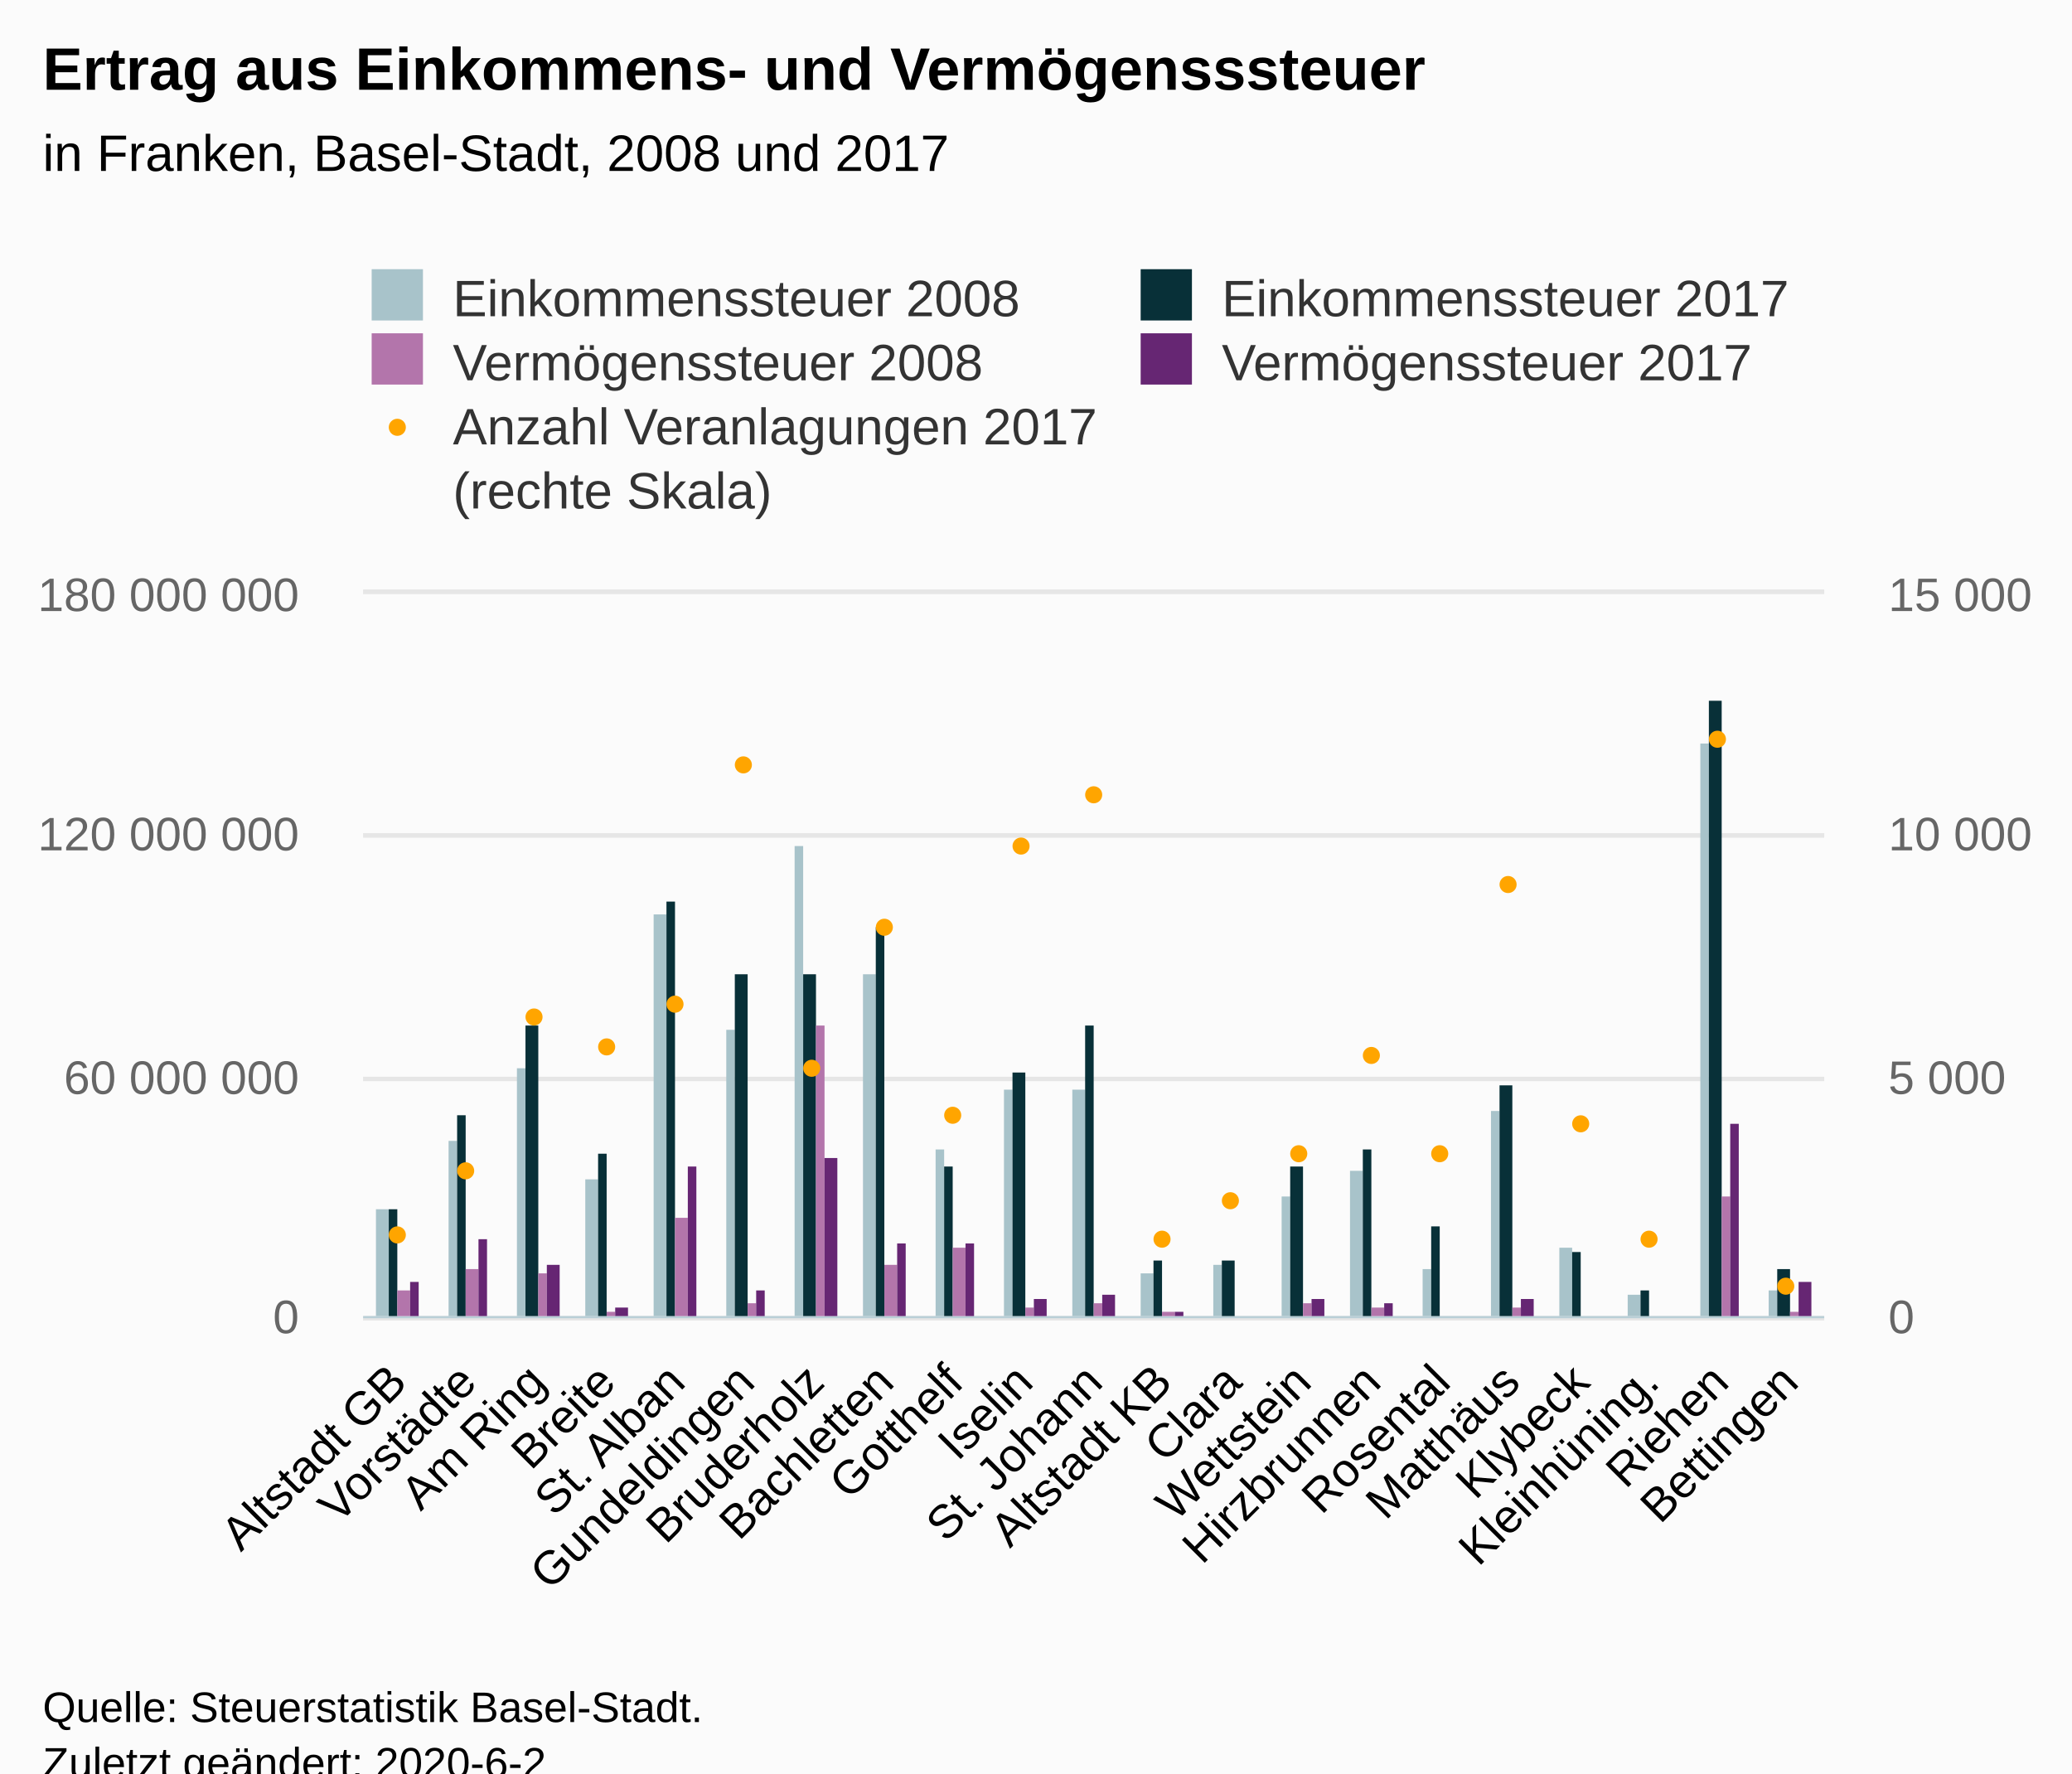
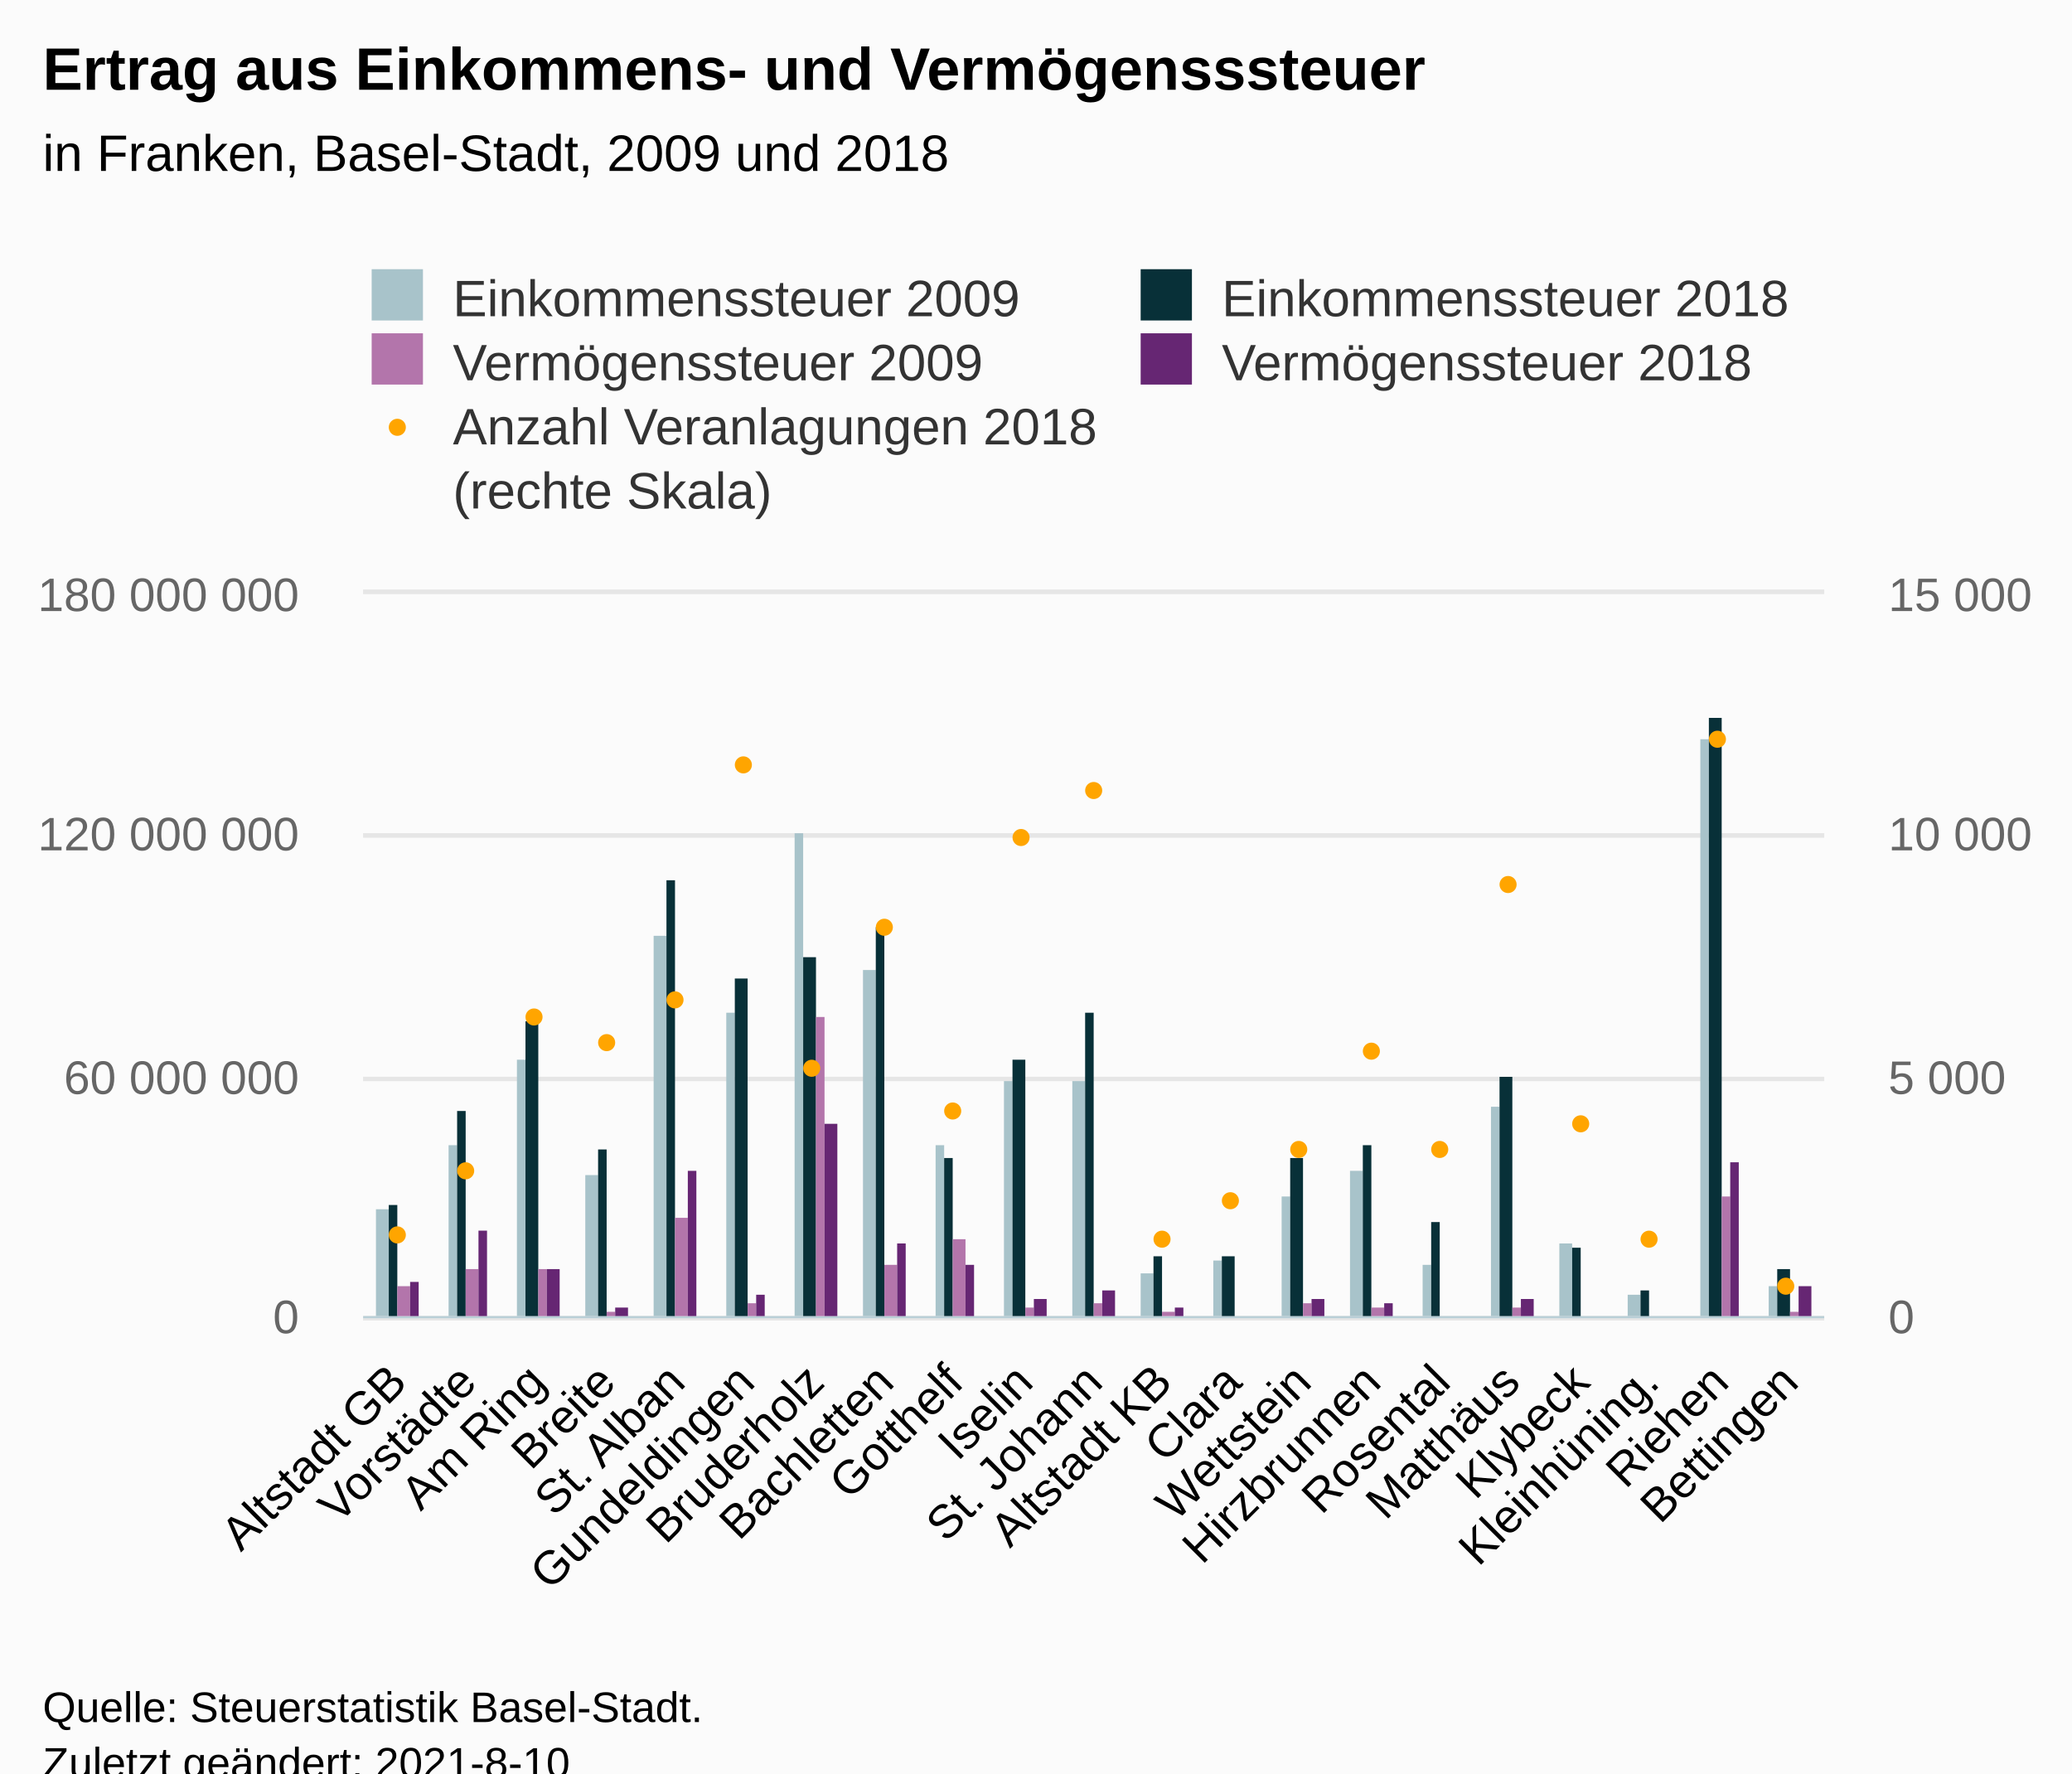
<svg xmlns="http://www.w3.org/2000/svg" version="1.1" class="highcharts-root" style="font-family:Arial;font-size:12px;" viewBox="0 0 485 415">
  <defs>
-     <clipPath id="highcharts-njk2h7m-113-">
+     <clipPath id="highcharts-27ts0vi-114-">
      <rect x="0" y="0" width="342" height="169" fill="none" />
    </clipPath>
-     <clipPath id="highcharts-njk2h7m-135-">
+     <clipPath id="highcharts-27ts0vi-136-">
      <rect x="0" y="0" width="342" height="169" fill="none" />
    </clipPath>
-     <clipPath id="highcharts-njk2h7m-220-">
+     <clipPath id="highcharts-27ts0vi-221-">
      <rect x="0" y="0" width="342" height="169" fill="none" />
+     </clipPath>
+     <clipPath id="highcharts-27ts0vi-222-">
+       <rect x="85" y="139" width="342" height="169" fill="none" />
    </clipPath>
  </defs>
  <rect fill="#fbfbfb" class="highcharts-background" x="0" y="0" width="485" height="428" rx="0" ry="0" />
  <rect fill="none" class="highcharts-plot-background" x="85" y="139" width="342" height="169" />
  <g class="highcharts-pane-group" data-z-index="0" />
  <g class="highcharts-grid highcharts-xaxis-grid" data-z-index="1">
    <path fill="none" data-z-index="1" class="highcharts-grid-line" d="M 100.5 139 L 100.5 308" opacity="1" />
    <path fill="none" data-z-index="1" class="highcharts-grid-line" d="M 117.5 139 L 117.5 308" opacity="1" />
    <path fill="none" data-z-index="1" class="highcharts-grid-line" d="M 133.5 139 L 133.5 308" opacity="1" />
    <path fill="none" data-z-index="1" class="highcharts-grid-line" d="M 149.5 139 L 149.5 308" opacity="1" />
    <path fill="none" data-z-index="1" class="highcharts-grid-line" d="M 165.5 139 L 165.5 308" opacity="1" />
    <path fill="none" data-z-index="1" class="highcharts-grid-line" d="M 182.5 139 L 182.5 308" opacity="1" />
    <path fill="none" data-z-index="1" class="highcharts-grid-line" d="M 198.5 139 L 198.5 308" opacity="1" />
    <path fill="none" data-z-index="1" class="highcharts-grid-line" d="M 214.5 139 L 214.5 308" opacity="1" />
    <path fill="none" data-z-index="1" class="highcharts-grid-line" d="M 231.5 139 L 231.5 308" opacity="1" />
    <path fill="none" data-z-index="1" class="highcharts-grid-line" d="M 247.5 139 L 247.5 308" opacity="1" />
    <path fill="none" data-z-index="1" class="highcharts-grid-line" d="M 263.5 139 L 263.5 308" opacity="1" />
    <path fill="none" data-z-index="1" class="highcharts-grid-line" d="M 279.5 139 L 279.5 308" opacity="1" />
    <path fill="none" data-z-index="1" class="highcharts-grid-line" d="M 296.5 139 L 296.5 308" opacity="1" />
    <path fill="none" data-z-index="1" class="highcharts-grid-line" d="M 312.5 139 L 312.5 308" opacity="1" />
    <path fill="none" data-z-index="1" class="highcharts-grid-line" d="M 328.5 139 L 328.5 308" opacity="1" />
    <path fill="none" data-z-index="1" class="highcharts-grid-line" d="M 345.5 139 L 345.5 308" opacity="1" />
    <path fill="none" data-z-index="1" class="highcharts-grid-line" d="M 361.5 139 L 361.5 308" opacity="1" />
    <path fill="none" data-z-index="1" class="highcharts-grid-line" d="M 377.5 139 L 377.5 308" opacity="1" />
    <path fill="none" data-z-index="1" class="highcharts-grid-line" d="M 393.5 139 L 393.5 308" opacity="1" />
    <path fill="none" data-z-index="1" class="highcharts-grid-line" d="M 410.5 139 L 410.5 308" opacity="1" />
    <path fill="none" data-z-index="1" class="highcharts-grid-line" d="M 426.5 139 L 426.5 308" opacity="1" />
    <path fill="none" data-z-index="1" class="highcharts-grid-line" d="M 84.5 139 L 84.5 308" opacity="1" />
  </g>
  <g class="highcharts-grid highcharts-yaxis-grid" data-z-index="1">
    <path fill="none" stroke="#e6e6e6" stroke-width="1" data-z-index="1" class="highcharts-grid-line" d="M 85 308.5 L 427 308.5" opacity="1" />
    <path fill="none" stroke="#e6e6e6" stroke-width="1" data-z-index="1" class="highcharts-grid-line" d="M 85 252.5 L 427 252.5" opacity="1" />
    <path fill="none" stroke="#e6e6e6" stroke-width="1" data-z-index="1" class="highcharts-grid-line" d="M 85 195.5 L 427 195.5" opacity="1" />
    <path fill="none" stroke="#e6e6e6" stroke-width="1" data-z-index="1" class="highcharts-grid-line" d="M 85 138.5 L 427 138.5" opacity="1" />
  </g>
  <g class="highcharts-grid highcharts-yaxis-grid" data-z-index="1">
    <path fill="none" stroke="#e6e6e6" stroke-width="1" data-z-index="1" class="highcharts-grid-line" d="M 85 308.5 L 427 308.5" opacity="1" />
    <path fill="none" stroke="#e6e6e6" stroke-width="1" data-z-index="1" class="highcharts-grid-line" d="M 85 252.5 L 427 252.5" opacity="1" />
    <path fill="none" stroke="#e6e6e6" stroke-width="1" data-z-index="1" class="highcharts-grid-line" d="M 85 195.5 L 427 195.5" opacity="1" />
    <path fill="none" stroke="#e6e6e6" stroke-width="1" data-z-index="1" class="highcharts-grid-line" d="M 85 138.5 L 427 138.5" opacity="1" />
  </g>
  <rect fill="none" class="highcharts-plot-border" data-z-index="1" x="85" y="139" width="342" height="169" />
  <g class="highcharts-axis highcharts-xaxis" data-z-index="2">
    <path fill="none" class="highcharts-axis-line" stroke="#B9CFD7" stroke-width="0.5" data-z-index="7" d="M 85 308.25 L 427 308.25" />
  </g>
  <g class="highcharts-axis highcharts-yaxis" data-z-index="2">
    <path fill="none" class="highcharts-axis-line" data-z-index="7" d="M 85 139 L 85 308" />
  </g>
  <g class="highcharts-axis highcharts-yaxis" data-z-index="2">
    <path fill="none" class="highcharts-axis-line" data-z-index="7" d="M 427 139 L 427 308" />
  </g>
  <g class="highcharts-series-group" data-z-index="3">
-     <g class="highcharts-series highcharts-series-0 highcharts-column-series" data-z-index="0.1" opacity="1" transform="translate(85,139) scale(1 1)" clip-path="url(#highcharts-njk2h7m-135-)">
+     <g class="highcharts-series highcharts-series-0 highcharts-column-series" data-z-index="0.1" opacity="1" transform="translate(85,139) scale(1 1)" clip-path="url(#highcharts-27ts0vi-136-)">
      <rect x="3" y="144" width="3" height="26" fill="#A8C3CA" opacity="1" class="highcharts-point" />
-       <rect x="20" y="128" width="2" height="42" fill="#A8C3CA" opacity="1" class="highcharts-point" />
-       <rect x="36" y="111" width="2" height="59" fill="#A8C3CA" opacity="1" class="highcharts-point" />
-       <rect x="52" y="137" width="3" height="33" fill="#A8C3CA" opacity="1" class="highcharts-point" />
-       <rect x="68" y="75" width="3" height="95" fill="#A8C3CA" opacity="1" class="highcharts-point" />
-       <rect x="85" y="102" width="2" height="68" fill="#A8C3CA" opacity="1" class="highcharts-point" />
-       <rect x="101" y="59" width="2" height="111" fill="#A8C3CA" opacity="1" class="highcharts-point" />
-       <rect x="117" y="89" width="3" height="81" fill="#A8C3CA" opacity="1" class="highcharts-point" />
-       <rect x="134" y="130" width="2" height="40" fill="#A8C3CA" opacity="1" class="highcharts-point" />
-       <rect x="150" y="116" width="2" height="54" fill="#A8C3CA" opacity="1" class="highcharts-point" />
-       <rect x="166" y="116" width="3" height="54" fill="#A8C3CA" opacity="1" class="highcharts-point" />
+       <rect x="20" y="129" width="2" height="41" fill="#A8C3CA" opacity="1" class="highcharts-point" />
+       <rect x="36" y="109" width="2" height="61" fill="#A8C3CA" opacity="1" class="highcharts-point" />
+       <rect x="52" y="136" width="3" height="34" fill="#A8C3CA" opacity="1" class="highcharts-point" />
+       <rect x="68" y="80" width="3" height="90" fill="#A8C3CA" opacity="1" class="highcharts-point" />
+       <rect x="85" y="98" width="2" height="72" fill="#A8C3CA" opacity="1" class="highcharts-point" />
+       <rect x="101" y="56" width="2" height="114" fill="#A8C3CA" opacity="1" class="highcharts-point" />
+       <rect x="117" y="88" width="3" height="82" fill="#A8C3CA" opacity="1" class="highcharts-point" />
+       <rect x="134" y="129" width="2" height="41" fill="#A8C3CA" opacity="1" class="highcharts-point" />
+       <rect x="150" y="114" width="2" height="56" fill="#A8C3CA" opacity="1" class="highcharts-point" />
+       <rect x="166" y="114" width="3" height="56" fill="#A8C3CA" opacity="1" class="highcharts-point" />
      <rect x="182" y="159" width="3" height="11" fill="#A8C3CA" opacity="1" class="highcharts-point" />
-       <rect x="199" y="157" width="2" height="13" fill="#A8C3CA" opacity="1" class="highcharts-point" />
+       <rect x="199" y="156" width="2" height="14" fill="#A8C3CA" opacity="1" class="highcharts-point" />
      <rect x="215" y="141" width="2" height="29" fill="#A8C3CA" opacity="1" class="highcharts-point" />
      <rect x="231" y="135" width="3" height="35" fill="#A8C3CA" opacity="1" class="highcharts-point" />
-       <rect x="248" y="158" width="2" height="12" fill="#A8C3CA" opacity="1" class="highcharts-point" />
-       <rect x="264" y="121" width="2" height="49" fill="#A8C3CA" opacity="1" class="highcharts-point" />
-       <rect x="280" y="153" width="3" height="17" fill="#A8C3CA" opacity="1" class="highcharts-point" />
+       <rect x="248" y="157" width="2" height="13" fill="#A8C3CA" opacity="1" class="highcharts-point" />
+       <rect x="264" y="120" width="2" height="50" fill="#A8C3CA" opacity="1" class="highcharts-point" />
+       <rect x="280" y="152" width="3" height="18" fill="#A8C3CA" opacity="1" class="highcharts-point" />
      <rect x="296" y="164" width="3" height="6" fill="#A8C3CA" opacity="1" class="highcharts-point" />
-       <rect x="313" y="35" width="2" height="135" fill="#A8C3CA" opacity="1" class="highcharts-point" />
-       <rect x="329" y="163" width="2" height="7" fill="#A8C3CA" opacity="1" class="highcharts-point" />
+       <rect x="313" y="34" width="2" height="136" fill="#A8C3CA" opacity="1" class="highcharts-point" />
+       <rect x="329" y="162" width="2" height="8" fill="#A8C3CA" opacity="1" class="highcharts-point" />
    </g>
    <g class="highcharts-markers highcharts-series-0 highcharts-column-series" data-z-index="0.1" opacity="1" transform="translate(85,139) scale(1 1)" clip-path="none" />
-     <g class="highcharts-series highcharts-series-1 highcharts-column-series" data-z-index="0.1" opacity="1" transform="translate(85,139) scale(1 1)" clip-path="url(#highcharts-njk2h7m-135-)">
-       <rect x="6" y="144" width="2" height="26" fill="#083038" opacity="1" class="highcharts-point" />
-       <rect x="22" y="122" width="2" height="48" fill="#083038" opacity="1" class="highcharts-point" />
-       <rect x="38" y="101" width="3" height="69" fill="#083038" opacity="1" class="highcharts-point" />
-       <rect x="55" y="131" width="2" height="39" fill="#083038" opacity="1" class="highcharts-point" />
-       <rect x="71" y="72" width="2" height="98" fill="#083038" opacity="1" class="highcharts-point" />
-       <rect x="87" y="89" width="3" height="81" fill="#083038" opacity="1" class="highcharts-point" />
-       <rect x="103" y="89" width="3" height="81" fill="#083038" opacity="1" class="highcharts-point" />
+     <g class="highcharts-series highcharts-series-1 highcharts-column-series" data-z-index="0.1" opacity="1" transform="translate(85,139) scale(1 1)" clip-path="url(#highcharts-27ts0vi-136-)">
+       <rect x="6" y="143" width="2" height="27" fill="#083038" opacity="1" class="highcharts-point" />
+       <rect x="22" y="121" width="2" height="49" fill="#083038" opacity="1" class="highcharts-point" />
+       <rect x="38" y="100" width="3" height="70" fill="#083038" opacity="1" class="highcharts-point" />
+       <rect x="55" y="130" width="2" height="40" fill="#083038" opacity="1" class="highcharts-point" />
+       <rect x="71" y="67" width="2" height="103" fill="#083038" opacity="1" class="highcharts-point" />
+       <rect x="87" y="90" width="3" height="80" fill="#083038" opacity="1" class="highcharts-point" />
+       <rect x="103" y="85" width="3" height="85" fill="#083038" opacity="1" class="highcharts-point" />
      <rect x="120" y="78" width="2" height="92" fill="#083038" opacity="1" class="highcharts-point" />
-       <rect x="136" y="134" width="2" height="36" fill="#083038" opacity="1" class="highcharts-point" />
-       <rect x="152" y="112" width="3" height="58" fill="#083038" opacity="1" class="highcharts-point" />
-       <rect x="169" y="101" width="2" height="69" fill="#083038" opacity="1" class="highcharts-point" />
-       <rect x="185" y="156" width="2" height="14" fill="#083038" opacity="1" class="highcharts-point" />
-       <rect x="201" y="156" width="3" height="14" fill="#083038" opacity="1" class="highcharts-point" />
-       <rect x="217" y="134" width="3" height="36" fill="#083038" opacity="1" class="highcharts-point" />
-       <rect x="234" y="130" width="2" height="40" fill="#083038" opacity="1" class="highcharts-point" />
-       <rect x="250" y="148" width="2" height="22" fill="#083038" opacity="1" class="highcharts-point" />
-       <rect x="266" y="115" width="3" height="55" fill="#083038" opacity="1" class="highcharts-point" />
-       <rect x="283" y="154" width="2" height="16" fill="#083038" opacity="1" class="highcharts-point" />
+       <rect x="136" y="132" width="2" height="38" fill="#083038" opacity="1" class="highcharts-point" />
+       <rect x="152" y="109" width="3" height="61" fill="#083038" opacity="1" class="highcharts-point" />
+       <rect x="169" y="98" width="2" height="72" fill="#083038" opacity="1" class="highcharts-point" />
+       <rect x="185" y="155" width="2" height="15" fill="#083038" opacity="1" class="highcharts-point" />
+       <rect x="201" y="155" width="3" height="15" fill="#083038" opacity="1" class="highcharts-point" />
+       <rect x="217" y="132" width="3" height="38" fill="#083038" opacity="1" class="highcharts-point" />
+       <rect x="234" y="129" width="2" height="41" fill="#083038" opacity="1" class="highcharts-point" />
+       <rect x="250" y="147" width="2" height="23" fill="#083038" opacity="1" class="highcharts-point" />
+       <rect x="266" y="113" width="3" height="57" fill="#083038" opacity="1" class="highcharts-point" />
+       <rect x="283" y="153" width="2" height="17" fill="#083038" opacity="1" class="highcharts-point" />
      <rect x="299" y="163" width="2" height="7" fill="#083038" opacity="1" class="highcharts-point" />
-       <rect x="315" y="25" width="3" height="145" fill="#083038" opacity="1" class="highcharts-point" />
+       <rect x="315" y="29" width="3" height="141" fill="#083038" opacity="1" class="highcharts-point" />
      <rect x="331" y="158" width="3" height="12" fill="#083038" opacity="1" class="highcharts-point" />
    </g>
    <g class="highcharts-markers highcharts-series-1 highcharts-column-series" data-z-index="0.1" opacity="1" transform="translate(85,139) scale(1 1)" clip-path="none" />
-     <g class="highcharts-series highcharts-series-2 highcharts-column-series" data-z-index="0.1" opacity="1" transform="translate(85,139) scale(1 1)" clip-path="url(#highcharts-njk2h7m-135-)">
-       <rect x="8" y="163" width="3" height="7" fill="#B375AB" opacity="1" class="highcharts-point" />
+     <g class="highcharts-series highcharts-series-2 highcharts-column-series" data-z-index="0.1" opacity="1" transform="translate(85,139) scale(1 1)" clip-path="url(#highcharts-27ts0vi-136-)">
+       <rect x="8" y="162" width="3" height="8" fill="#B375AB" opacity="1" class="highcharts-point" />
      <rect x="24" y="158" width="3" height="12" fill="#B375AB" opacity="1" class="highcharts-point" />
-       <rect x="41" y="159" width="2" height="11" fill="#B375AB" opacity="1" class="highcharts-point" />
+       <rect x="41" y="158" width="2" height="12" fill="#B375AB" opacity="1" class="highcharts-point" />
      <rect x="57" y="168" width="2" height="2" fill="#B375AB" opacity="1" class="highcharts-point" />
      <rect x="73" y="146" width="3" height="24" fill="#B375AB" opacity="1" class="highcharts-point" />
      <rect x="90" y="166" width="2" height="4" fill="#B375AB" opacity="1" class="highcharts-point" />
-       <rect x="106" y="101" width="2" height="69" fill="#B375AB" opacity="1" class="highcharts-point" />
+       <rect x="106" y="99" width="2" height="71" fill="#B375AB" opacity="1" class="highcharts-point" />
      <rect x="122" y="157" width="3" height="13" fill="#B375AB" opacity="1" class="highcharts-point" />
-       <rect x="138" y="153" width="3" height="17" fill="#B375AB" opacity="1" class="highcharts-point" />
+       <rect x="138" y="151" width="3" height="19" fill="#B375AB" opacity="1" class="highcharts-point" />
      <rect x="155" y="167" width="2" height="3" fill="#B375AB" opacity="1" class="highcharts-point" />
      <rect x="171" y="166" width="2" height="4" fill="#B375AB" opacity="1" class="highcharts-point" />
      <rect x="187" y="168" width="3" height="2" fill="#B375AB" opacity="1" class="highcharts-point" />
      <rect x="204" y="169" width="2" height="1" fill="#B375AB" opacity="1" class="highcharts-point" />
      <rect x="220" y="166" width="2" height="4" fill="#B375AB" opacity="1" class="highcharts-point" />
      <rect x="236" y="167" width="3" height="3" fill="#B375AB" opacity="1" class="highcharts-point" />
      <rect x="252" y="170" width="3" height="0" fill="#B375AB" opacity="1" class="highcharts-point" />
      <rect x="269" y="167" width="2" height="3" fill="#B375AB" opacity="1" class="highcharts-point" />
      <rect x="285" y="169" width="2" height="1" fill="#B375AB" opacity="1" class="highcharts-point" />
      <rect x="301" y="170" width="3" height="0" fill="#B375AB" opacity="1" class="highcharts-point" />
      <rect x="318" y="141" width="2" height="29" fill="#B375AB" opacity="1" class="highcharts-point" />
      <rect x="334" y="168" width="2" height="2" fill="#B375AB" opacity="1" class="highcharts-point" />
    </g>
    <g class="highcharts-markers highcharts-series-2 highcharts-column-series" data-z-index="0.1" opacity="1" transform="translate(85,139) scale(1 1)" clip-path="none" />
-     <g class="highcharts-series highcharts-series-3 highcharts-column-series" data-z-index="0.1" opacity="1" transform="translate(85,139) scale(1 1)" clip-path="url(#highcharts-njk2h7m-135-)">
+     <g class="highcharts-series highcharts-series-3 highcharts-column-series" data-z-index="0.1" opacity="1" transform="translate(85,139) scale(1 1)" clip-path="url(#highcharts-27ts0vi-136-)">
      <rect x="11" y="161" width="2" height="9" fill="#662673" opacity="1" class="highcharts-point" />
-       <rect x="27" y="151" width="2" height="19" fill="#662673" opacity="1" class="highcharts-point" />
-       <rect x="43" y="157" width="3" height="13" fill="#662673" opacity="1" class="highcharts-point" />
+       <rect x="27" y="149" width="2" height="21" fill="#662673" opacity="1" class="highcharts-point" />
+       <rect x="43" y="158" width="3" height="12" fill="#662673" opacity="1" class="highcharts-point" />
      <rect x="59" y="167" width="3" height="3" fill="#662673" opacity="1" class="highcharts-point" />
-       <rect x="76" y="134" width="2" height="36" fill="#662673" opacity="1" class="highcharts-point" />
-       <rect x="92" y="163" width="2" height="7" fill="#662673" opacity="1" class="highcharts-point" />
-       <rect x="108" y="132" width="3" height="38" fill="#662673" opacity="1" class="highcharts-point" />
+       <rect x="76" y="135" width="2" height="35" fill="#662673" opacity="1" class="highcharts-point" />
+       <rect x="92" y="164" width="2" height="6" fill="#662673" opacity="1" class="highcharts-point" />
+       <rect x="108" y="124" width="3" height="46" fill="#662673" opacity="1" class="highcharts-point" />
      <rect x="125" y="152" width="2" height="18" fill="#662673" opacity="1" class="highcharts-point" />
-       <rect x="141" y="152" width="2" height="18" fill="#662673" opacity="1" class="highcharts-point" />
+       <rect x="141" y="157" width="2" height="13" fill="#662673" opacity="1" class="highcharts-point" />
      <rect x="157" y="165" width="3" height="5" fill="#662673" opacity="1" class="highcharts-point" />
-       <rect x="173" y="164" width="3" height="6" fill="#662673" opacity="1" class="highcharts-point" />
-       <rect x="190" y="168" width="2" height="2" fill="#662673" opacity="1" class="highcharts-point" />
+       <rect x="173" y="163" width="3" height="7" fill="#662673" opacity="1" class="highcharts-point" />
+       <rect x="190" y="167" width="2" height="3" fill="#662673" opacity="1" class="highcharts-point" />
      <rect x="206" y="169" width="2" height="1" fill="#662673" opacity="1" class="highcharts-point" />
      <rect x="222" y="165" width="3" height="5" fill="#662673" opacity="1" class="highcharts-point" />
      <rect x="239" y="166" width="2" height="4" fill="#662673" opacity="1" class="highcharts-point" />
      <rect x="255" y="169" width="2" height="1" fill="#662673" opacity="1" class="highcharts-point" />
      <rect x="271" y="165" width="3" height="5" fill="#662673" opacity="1" class="highcharts-point" />
      <rect x="287" y="169" width="3" height="1" fill="#662673" opacity="1" class="highcharts-point" />
      <rect x="304" y="170" width="2" height="0" fill="#662673" opacity="1" class="highcharts-point" />
-       <rect x="320" y="124" width="2" height="46" fill="#662673" opacity="1" class="highcharts-point" />
-       <rect x="336" y="161" width="3" height="9" fill="#662673" opacity="1" class="highcharts-point" />
+       <rect x="320" y="133" width="2" height="37" fill="#662673" opacity="1" class="highcharts-point" />
+       <rect x="336" y="162" width="3" height="8" fill="#662673" opacity="1" class="highcharts-point" />
    </g>
    <g class="highcharts-markers highcharts-series-3 highcharts-column-series" data-z-index="0.1" opacity="1" transform="translate(85,139) scale(1 1)" clip-path="none" />
-     <g class="highcharts-series highcharts-series-4 highcharts-scatter-series" data-z-index="0.1" opacity="1" transform="translate(85,139) scale(1 1)" clip-path="url(#highcharts-njk2h7m-220-)" />
+     <g class="highcharts-series highcharts-series-4 highcharts-scatter-series" data-z-index="0.1" opacity="1" transform="translate(85,139) scale(1 1)" clip-path="url(#highcharts-27ts0vi-221-)" />
    <g class="highcharts-markers highcharts-series-4 highcharts-scatter-series" data-z-index="0.1" opacity="1" transform="translate(85,139) scale(1 1)" clip-path="none">
      <path fill="orange" d="M 8 152 A 2 2 0 1 1 8.002 152 Z" opacity="1" class="highcharts-point" />
      <path fill="orange" d="M 24 137 A 2 2 0 1 1 24.002 137 Z" opacity="1" class="highcharts-point" />
      <path fill="orange" d="M 40 101 A 2 2 0 1 1 40.002 101 Z" opacity="1" class="highcharts-point" />
-       <path fill="orange" d="M 57 108 A 2 2 0 1 1 57.002 108 Z" opacity="1" class="highcharts-point" />
-       <path fill="orange" d="M 73 98 A 2 2 0 1 1 73.002 98 Z" opacity="1" class="highcharts-point" />
+       <path fill="orange" d="M 57 107 A 2 2 0 1 1 57.002 107 Z" opacity="1" class="highcharts-point" />
+       <path fill="orange" d="M 73 97 A 2 2 0 1 1 73.002 97 Z" opacity="1" class="highcharts-point" />
      <path fill="orange" d="M 89 42 A 2 2 0 1 1 89.002 42 Z" opacity="1" class="highcharts-point" />
      <path fill="orange" d="M 105 113 A 2 2 0 1 1 105.002 113 Z" opacity="1" class="highcharts-point" />
      <path fill="orange" d="M 122 80 A 2 2 0 1 1 122.002 80 Z" opacity="1" class="highcharts-point" />
-       <path fill="orange" d="M 138 124 A 2 2 0 1 1 138.002 124 Z" opacity="1" class="highcharts-point" />
-       <path fill="orange" d="M 154 61 A 2 2 0 1 1 154.002 61 Z" opacity="1" class="highcharts-point" />
-       <path fill="orange" d="M 171 49 A 2 2 0 1 1 171.002 49 Z" opacity="1" class="highcharts-point" />
+       <path fill="orange" d="M 138 123 A 2 2 0 1 1 138.002 123 Z" opacity="1" class="highcharts-point" />
+       <path fill="orange" d="M 154 59 A 2 2 0 1 1 154.002 59 Z" opacity="1" class="highcharts-point" />
+       <path fill="orange" d="M 171 48 A 2 2 0 1 1 171.002 48 Z" opacity="1" class="highcharts-point" />
      <path fill="orange" d="M 187 153 A 2 2 0 1 1 187.002 153 Z" opacity="1" class="highcharts-point" />
      <path fill="orange" d="M 203 144 A 2 2 0 1 1 203.002 144 Z" opacity="1" class="highcharts-point" />
-       <path fill="orange" d="M 219 133 A 2 2 0 1 1 219.002 133 Z" opacity="1" class="highcharts-point" />
-       <path fill="orange" d="M 236 110 A 2 2 0 1 1 236.002 110 Z" opacity="1" class="highcharts-point" />
-       <path fill="orange" d="M 252 133 A 2 2 0 1 1 252.002 133 Z" opacity="1" class="highcharts-point" />
+       <path fill="orange" d="M 219 132 A 2 2 0 1 1 219.002 132 Z" opacity="1" class="highcharts-point" />
+       <path fill="orange" d="M 236 109 A 2 2 0 1 1 236.002 109 Z" opacity="1" class="highcharts-point" />
+       <path fill="orange" d="M 252 132 A 2 2 0 1 1 252.002 132 Z" opacity="1" class="highcharts-point" />
      <path fill="orange" d="M 268 70 A 2 2 0 1 1 268.002 70 Z" opacity="1" class="highcharts-point" />
      <path fill="orange" d="M 285 126 A 2 2 0 1 1 285.002 126 Z" opacity="1" class="highcharts-point" />
      <path fill="orange" d="M 301 153 A 2 2 0 1 1 301.002 153 Z" opacity="1" class="highcharts-point" />
      <path fill="orange" d="M 317 36 A 2 2 0 1 1 317.002 36 Z" opacity="1" class="highcharts-point" />
      <path fill="orange" d="M 333 164 A 2 2 0 1 1 333.002 164 Z" opacity="1" class="highcharts-point" />
    </g>
  </g>
  <text x="10" text-anchor="start" class="highcharts-title" data-z-index="4" style="color:#000000;font-size:14px;font-weight:bold;fill:#000000;" y="21">
    <tspan>Ertrag aus  Einkommens- und Vermögensssteuer</tspan>
  </text>
  <text x="10" text-anchor="start" class="highcharts-subtitle" data-z-index="4" style="color:#000000;font-size:12px;font-weight:normal;fill:#000000;" y="40">
-     <tspan>in Franken, Basel-Stadt, 2008 und 2017</tspan>
+     <tspan>in Franken, Basel-Stadt, 2009 und 2018</tspan>
  </text>
  <text x="10" text-anchor="start" class="highcharts-caption" data-z-index="4" style="color:#666666;fill:#666666;" y="385" />
  <g class="highcharts-legend" data-z-index="7" transform="translate(77,56)">
    <rect fill="none" class="highcharts-legend-box" rx="0" ry="0" x="0" y="0" width="371" height="71" visibility="visible" />
    <g data-z-index="1">
      <g>
        <g class="highcharts-legend-item highcharts-column-series highcharts-color-undefined highcharts-series-0" data-z-index="1" transform="translate(8,3)">
          <text x="21" style="color:#333333;cursor:pointer;font-size:12px;font-weight:normal;fill:#333333;" text-anchor="start" data-z-index="2" y="15">
-             <tspan>Einkommenssteuer 2008</tspan>
+             <tspan>Einkommenssteuer 2009</tspan>
          </text>
          <rect x="2" y="4" width="12" height="12" fill="#A8C3CA" class="highcharts-point" data-z-index="3" />
        </g>
        <g class="highcharts-legend-item highcharts-column-series highcharts-color-undefined highcharts-series-1" data-z-index="1" transform="translate(188,3)">
          <text x="21" y="15" style="color:#333333;cursor:pointer;font-size:12px;font-weight:normal;fill:#333333;" text-anchor="start" data-z-index="2">
-             <tspan>Einkommenssteuer 2017</tspan>
+             <tspan>Einkommenssteuer 2018</tspan>
          </text>
          <rect x="2" y="4" width="12" height="12" fill="#083038" class="highcharts-point" data-z-index="3" />
        </g>
        <g class="highcharts-legend-item highcharts-column-series highcharts-color-undefined highcharts-series-2" data-z-index="1" transform="translate(8,18)">
          <text x="21" y="15" style="color:#333333;cursor:pointer;font-size:12px;font-weight:normal;fill:#333333;" text-anchor="start" data-z-index="2">
-             <tspan>Vermögenssteuer 2008</tspan>
+             <tspan>Vermögenssteuer 2009</tspan>
          </text>
          <rect x="2" y="4" width="12" height="12" fill="#B375AB" class="highcharts-point" data-z-index="3" />
        </g>
        <g class="highcharts-legend-item highcharts-column-series highcharts-color-undefined highcharts-series-3" data-z-index="1" transform="translate(188,18)">
          <text x="21" y="15" style="color:#333333;cursor:pointer;font-size:12px;font-weight:normal;fill:#333333;" text-anchor="start" data-z-index="2">
-             <tspan>Vermögenssteuer 2017</tspan>
+             <tspan>Vermögenssteuer 2018</tspan>
          </text>
          <rect x="2" y="4" width="12" height="12" fill="#662673" class="highcharts-point" data-z-index="3" />
        </g>
        <g class="highcharts-legend-item highcharts-scatter-series highcharts-color-undefined highcharts-series-4" data-z-index="1" transform="translate(8,33)">
          <path fill="none" d="M 0 11 L 16 11" class="highcharts-graph" />
          <path fill="orange" d="M 8 13 A 2 2 0 1 1 8.002 13 Z" class="highcharts-point" opacity="1" />
          <text x="21" y="15" style="color:#333333;cursor:pointer;font-size:12px;font-weight:normal;fill:#333333;" text-anchor="start" data-z-index="2">
-             <tspan>Anzahl Veranlagungen 2017</tspan>
+             <tspan>Anzahl Veranlagungen 2018</tspan>
            <tspan x="21" dy="15">(rechte Skala)</tspan>
          </text>
        </g>
      </g>
    </g>
  </g>
  <g class="highcharts-axis-labels highcharts-xaxis-labels" data-z-index="7">
    <text x="95.736" style="color:#000000;cursor:default;font-size:11px;fill:#000000;" text-anchor="end" transform="translate(0,0) rotate(-45 95.73558 324)" y="324" opacity="1">
      <tspan>Altstadt GB</tspan>
    </text>
    <text x="112.021" style="color:#000000;cursor:default;font-size:11px;fill:#000000;" text-anchor="end" transform="translate(0,0) rotate(-45 112.0213 324)" y="324" opacity="1">Vorstädte</text>
    <text x="128.307" style="color:#000000;cursor:default;font-size:11px;fill:#000000;" text-anchor="end" transform="translate(0,0) rotate(-45 128.307 324)" y="324" opacity="1">
      <tspan>Am Ring</tspan>
    </text>
    <text x="144.593" style="color:#000000;cursor:default;font-size:11px;fill:#000000;" text-anchor="end" transform="translate(0,0) rotate(-45 144.5927 324)" y="324" opacity="1">Breite</text>
    <text x="160.878" style="color:#000000;cursor:default;font-size:11px;fill:#000000;" text-anchor="end" transform="translate(0,0) rotate(-45 160.8784 324)" y="324" opacity="1">
      <tspan>St. Alban</tspan>
    </text>
    <text x="177.164" style="color:#000000;cursor:default;font-size:11px;fill:#000000;" text-anchor="end" transform="translate(0,0) rotate(-45 177.1642 324)" y="324" opacity="1">Gundeldingen</text>
    <text x="193.45" style="color:#000000;cursor:default;font-size:11px;fill:#000000;" text-anchor="end" transform="translate(0,0) rotate(-45 193.4499 324)" y="324" opacity="1">Bruderholz</text>
    <text x="209.736" style="color:#000000;cursor:default;font-size:11px;fill:#000000;" text-anchor="end" transform="translate(0,0) rotate(-45 209.7356 324)" y="324" opacity="1">Bachletten</text>
    <text x="226.021" style="color:#000000;cursor:default;font-size:11px;fill:#000000;" text-anchor="end" transform="translate(0,0) rotate(-45 226.0213 324)" y="324" opacity="1">Gotthelf</text>
    <text x="242.307" style="color:#000000;cursor:default;font-size:11px;fill:#000000;" text-anchor="end" transform="translate(0,0) rotate(-45 242.307 324)" y="324" opacity="1">Iselin</text>
    <text x="258.593" style="color:#000000;cursor:default;font-size:11px;fill:#000000;" text-anchor="end" transform="translate(0,0) rotate(-45 258.5927 324)" y="324" opacity="1">
      <tspan>St. Johann</tspan>
    </text>
    <text x="274.878" style="color:#000000;cursor:default;font-size:11px;fill:#000000;" text-anchor="end" transform="translate(0,0) rotate(-45 274.8784 324)" y="324" opacity="1">
      <tspan>Altstadt KB</tspan>
    </text>
    <text x="291.164" style="color:#000000;cursor:default;font-size:11px;fill:#000000;" text-anchor="end" transform="translate(0,0) rotate(-45 291.1642 324)" y="324" opacity="1">Clara</text>
    <text x="307.45" style="color:#000000;cursor:default;font-size:11px;fill:#000000;" text-anchor="end" transform="translate(0,0) rotate(-45 307.4499 324)" y="324" opacity="1">Wettstein</text>
    <text x="323.736" style="color:#000000;cursor:default;font-size:11px;fill:#000000;" text-anchor="end" transform="translate(0,0) rotate(-45 323.7356 324)" y="324" opacity="1">Hirzbrunnen</text>
    <text x="340.021" style="color:#000000;cursor:default;font-size:11px;fill:#000000;" text-anchor="end" transform="translate(0,0) rotate(-45 340.0213 324)" y="324" opacity="1">Rosental</text>
    <text x="356.307" style="color:#000000;cursor:default;font-size:11px;fill:#000000;" text-anchor="end" transform="translate(0,0) rotate(-45 356.307 324)" y="324" opacity="1">Matthäus</text>
    <text x="372.593" style="color:#000000;cursor:default;font-size:11px;fill:#000000;" text-anchor="end" transform="translate(0,0) rotate(-45 372.5927 324)" y="324" opacity="1">Klybeck</text>
    <text x="388.878" style="color:#000000;cursor:default;font-size:11px;fill:#000000;" text-anchor="end" transform="translate(0,0) rotate(-45 388.8784 324)" y="324" opacity="1">Kleinhüning.</text>
    <text x="405.164" style="color:#000000;cursor:default;font-size:11px;fill:#000000;" text-anchor="end" transform="translate(0,0) rotate(-45 405.1642 324)" y="324" opacity="1">Riehen</text>
    <text x="421.45" style="color:#000000;cursor:default;font-size:11px;fill:#000000;" text-anchor="end" transform="translate(0,0) rotate(-45 421.4499 324)" y="324" opacity="1">Bettingen</text>
  </g>
  <g class="highcharts-axis-labels highcharts-yaxis-labels" data-z-index="7">
    <text x="70" style="color:#666666;cursor:default;font-size:11px;fill:#666666;" text-anchor="end" transform="translate(0,0)" y="312" opacity="1">0</text>
    <text x="70" style="color:#666666;cursor:default;font-size:11px;fill:#666666;" text-anchor="end" transform="translate(0,0)" y="256" opacity="1">
      <tspan>60 000 000</tspan>
    </text>
    <text x="70" style="color:#666666;cursor:default;font-size:11px;fill:#666666;" text-anchor="end" transform="translate(0,0)" y="199" opacity="1">
      <tspan>120 000 000</tspan>
    </text>
    <text x="70" style="color:#666666;cursor:default;font-size:11px;fill:#666666;" text-anchor="end" transform="translate(0,0)" y="143" opacity="1">
      <tspan>180 000 000</tspan>
    </text>
  </g>
  <g class="highcharts-axis-labels highcharts-yaxis-labels" data-z-index="7">
    <text x="442" style="color:#666666;cursor:default;font-size:11px;fill:#666666;" text-anchor="start" transform="translate(0,0)" y="312" opacity="1">0</text>
    <text x="442" style="color:#666666;cursor:default;font-size:11px;fill:#666666;" text-anchor="start" transform="translate(0,0)" y="256" opacity="1">
      <tspan>5 000</tspan>
    </text>
    <text x="442" style="color:#666666;cursor:default;font-size:11px;fill:#666666;" text-anchor="start" transform="translate(0,0)" y="199" opacity="1">
      <tspan>10 000</tspan>
    </text>
    <text x="442" style="color:#666666;cursor:default;font-size:11px;fill:#666666;" text-anchor="start" transform="translate(0,0)" y="143" opacity="1">
      <tspan>15 000</tspan>
    </text>
  </g>
  <text x="10" class="highcharts-credits" text-anchor="start" data-z-index="8" style="cursor:default;color:#000000;font-size:10px;fill:#000000;" y="403">
    <tspan>Quelle: Steuerstatistik Basel-Stadt.</tspan>
-     <tspan x="10" dy="13">Zuletzt geändert: 2020-6-2</tspan>
+     <tspan x="10" dy="13">Zuletzt geändert: 2021-8-10</tspan>
  </text>
+   <g class="highcharts-control-points" data-z-index="99" clip-path="url(#highcharts-27ts0vi-222-)" />
</svg>
